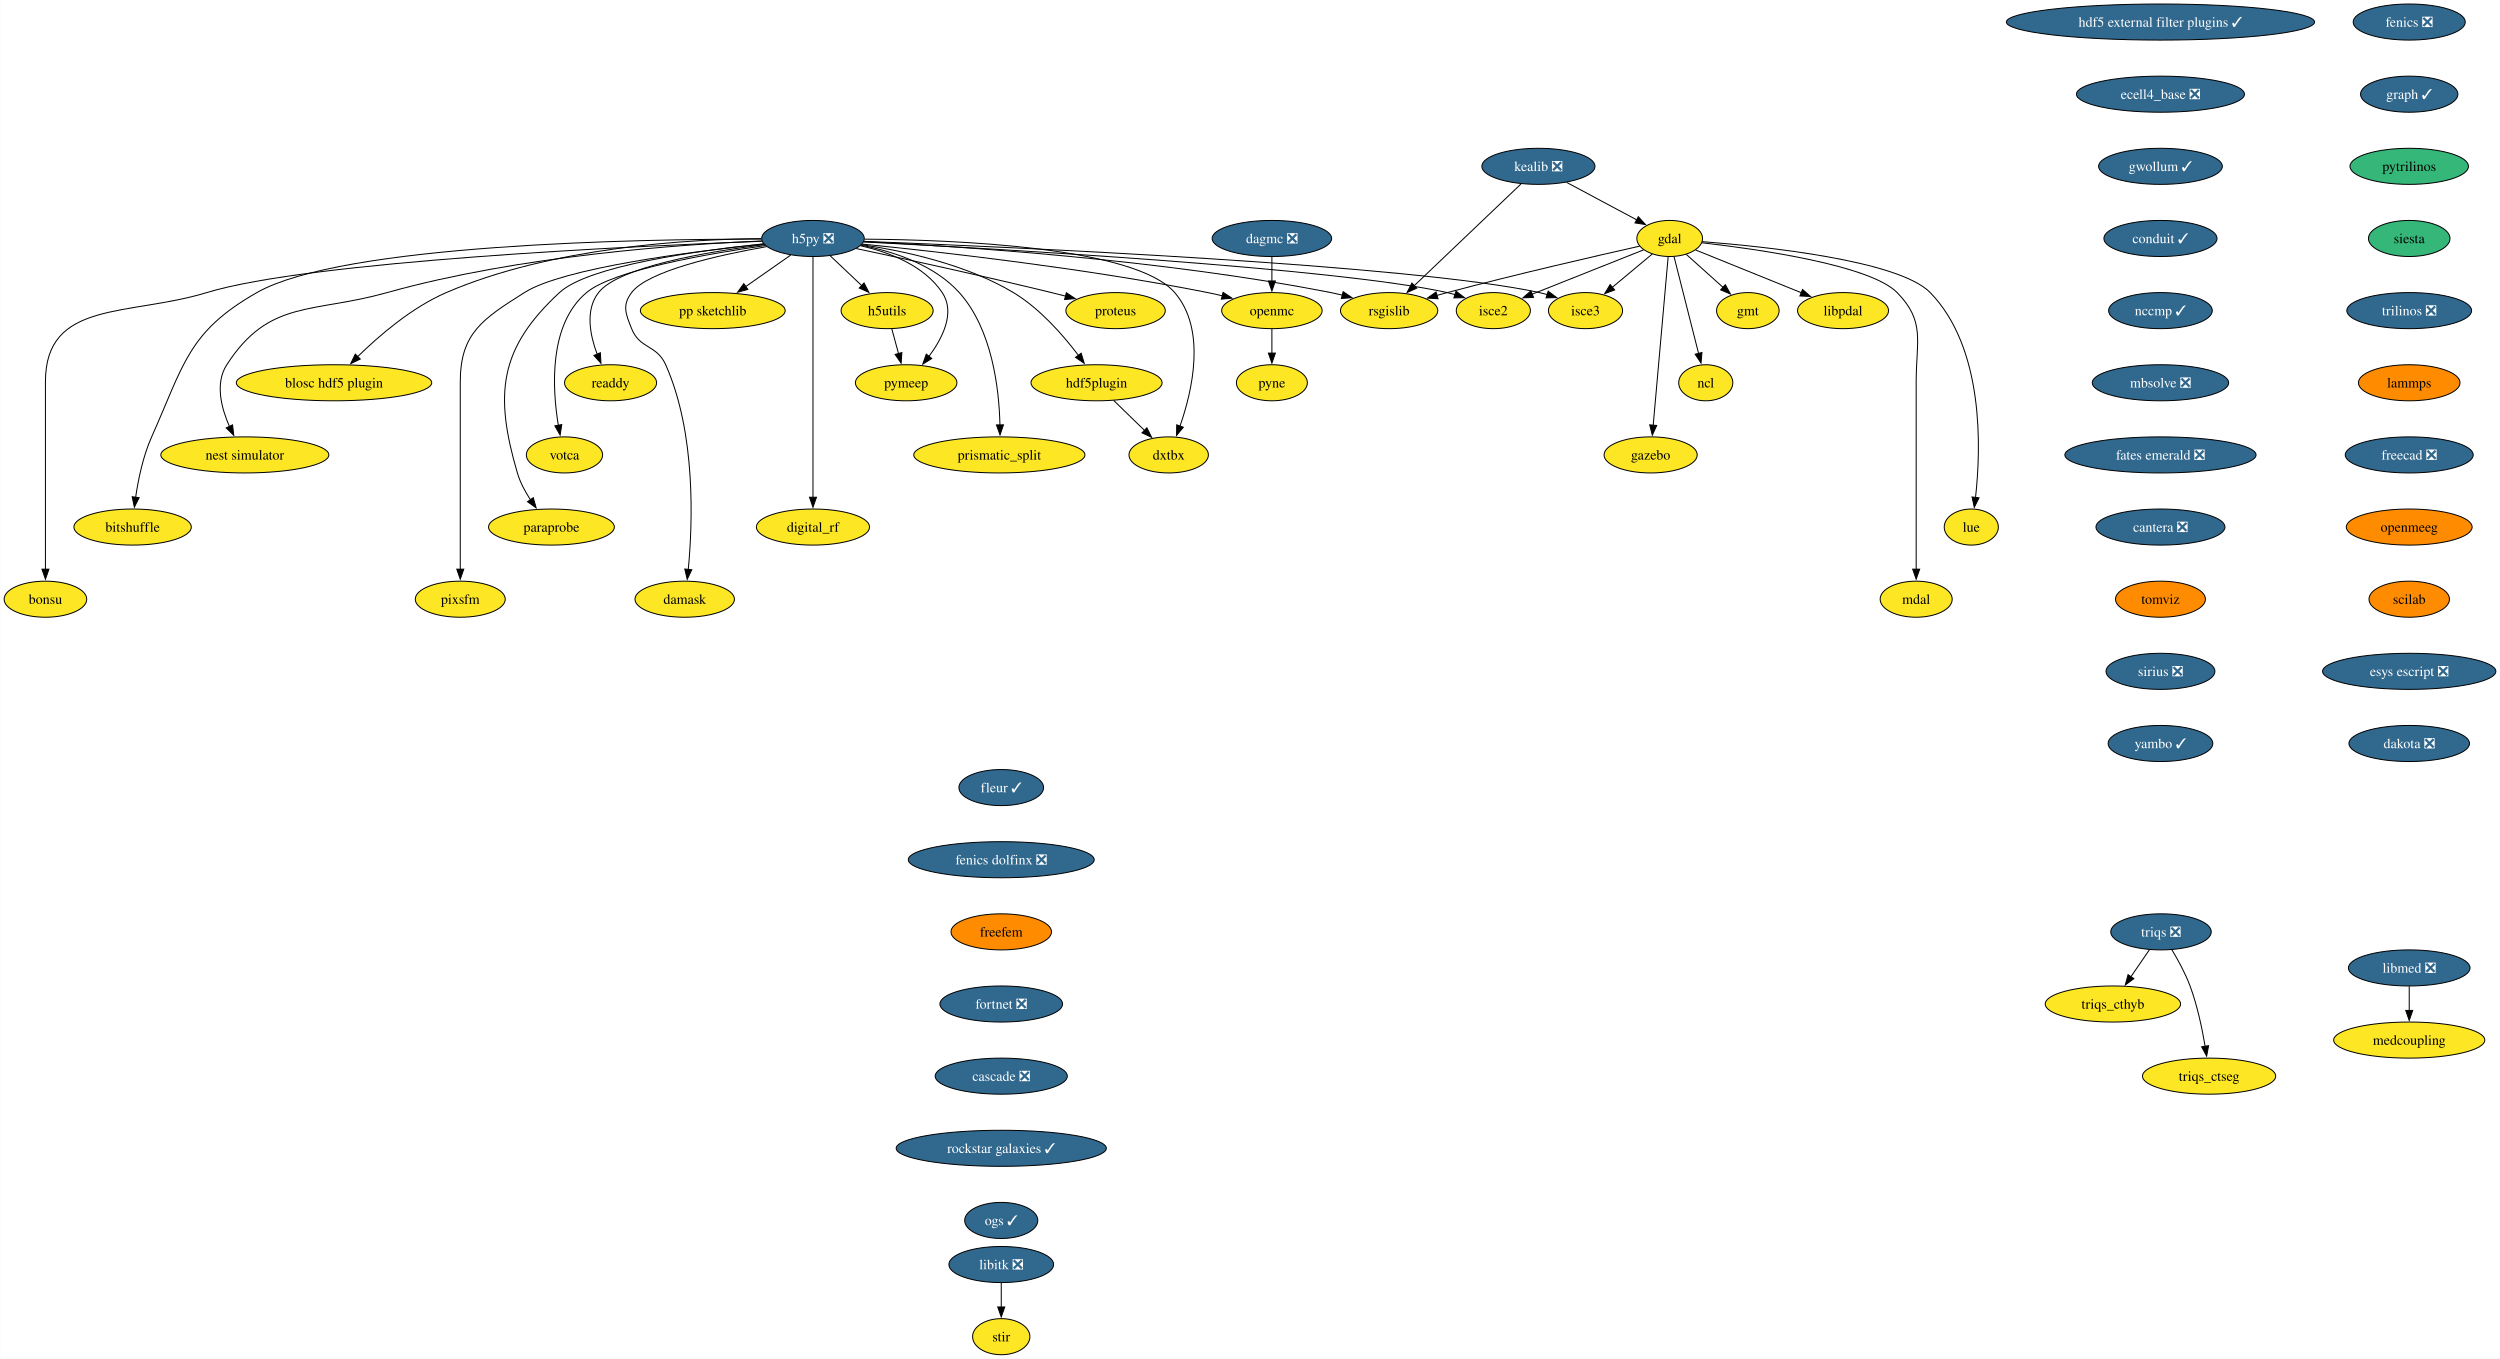
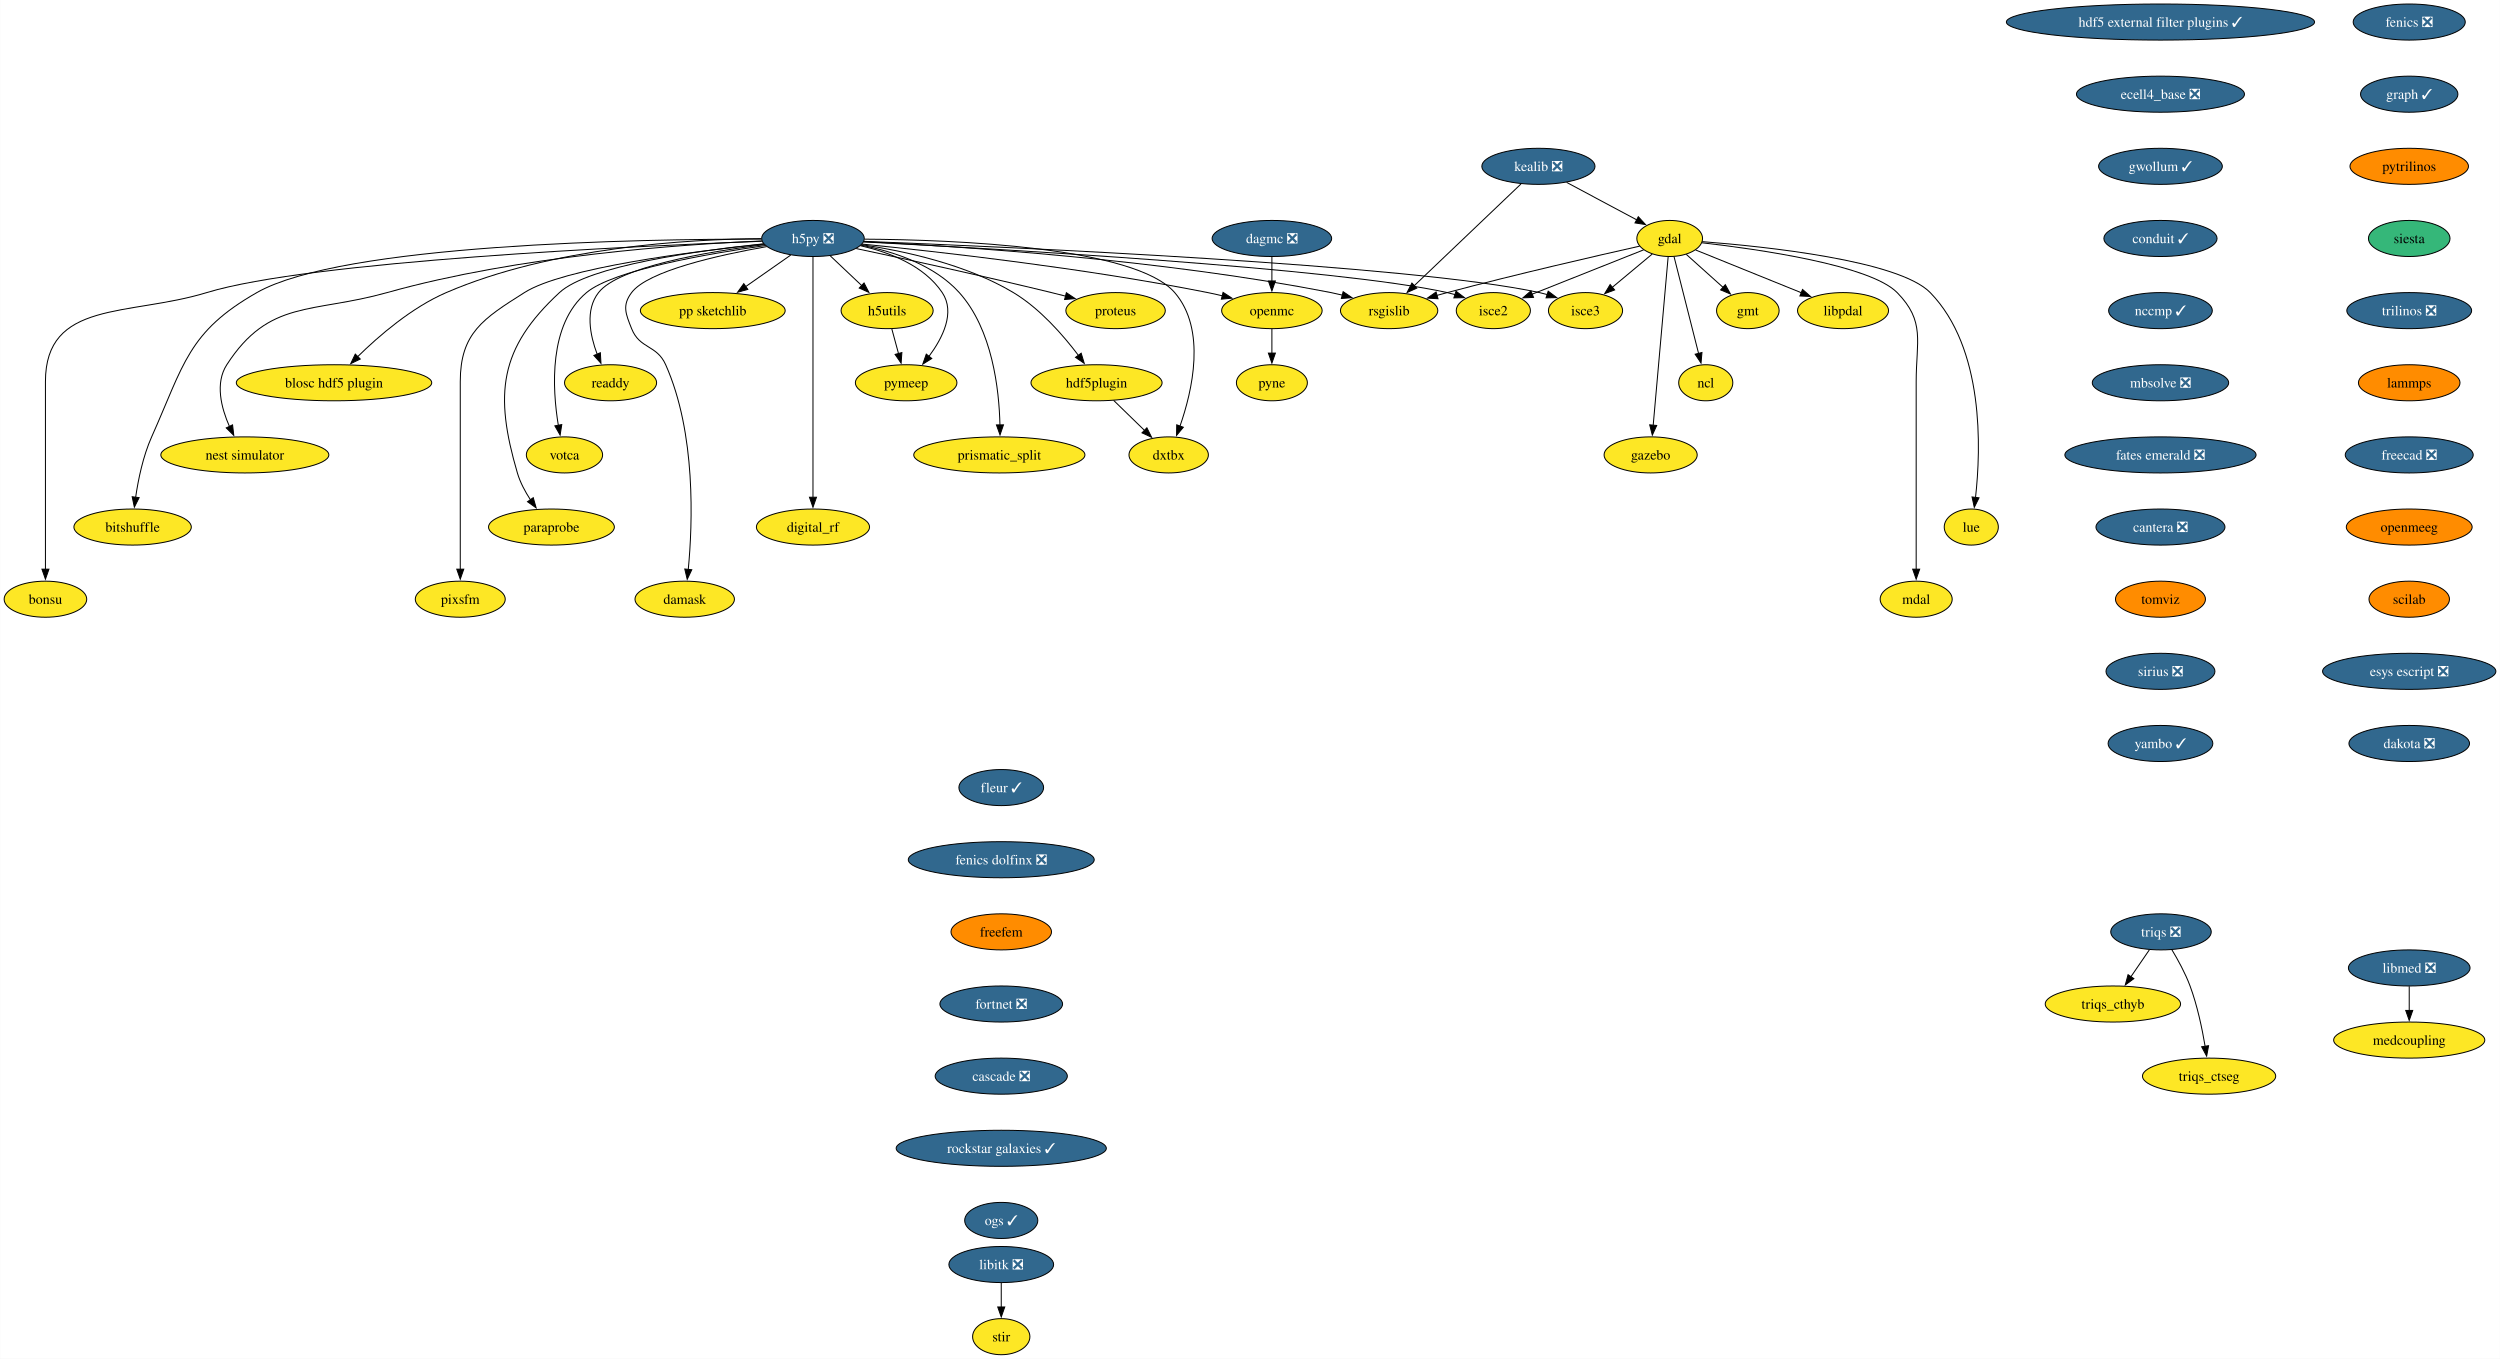
<svg xmlns="http://www.w3.org/2000/svg" xmlns:xlink="http://www.w3.org/1999/xlink" width="2495pt" height="1356pt" viewBox="0.00 0.00 2494.73 1356.00">
  <g id="graph0" class="graph" transform="scale(1 1) rotate(0) translate(4 1352)">
    <polygon fill="white" stroke="none" points="-4,4 -4,-1352 2490.73,-1352 2490.73,4 -4,4" />
    <g id="node1" class="node">
      <g id="a_node1">
        <a xlink:href="https://github.com/conda-forge/fenics-feedstock/pull/233" xlink:title="fenics ❎">
          <ellipse fill="#31688e" stroke="black" cx="2400.27" cy="-1330" rx="55.94" ry="18" />
          <text text-anchor="middle" x="2400.27" y="-1325.33" font-family="Times,serif" font-size="14.00" fill="white">fenics ❎</text>
        </a>
      </g>
    </g>
    <g id="node2" class="node">
      <g id="a_node2">
        <a xlink:href="https://github.com/conda-forge/graph-feedstock/pull/11" xlink:title="graph ✓">
          <ellipse fill="#31688e" stroke="black" cx="2400.27" cy="-1258" rx="48.58" ry="18" />
          <text text-anchor="middle" x="2400.27" y="-1253.33" font-family="Times,serif" font-size="14.00" fill="white">graph ✓</text>
        </a>
      </g>
    </g>
    <g id="node13" class="node">
      <g id="a_node13">
        <a xlink:href="https://github.com/conda-forge/pytrilinos-feedstock" xlink:title="pytrilinos">
-           <ellipse fill="#35b779" stroke="black" cx="2400.27" cy="-1186" rx="59.1" ry="18" />
+           <ellipse fill="#ff8c00" stroke="black" cx="2400.27" cy="-1186" rx="59.1" ry="18" />
          <text text-anchor="middle" x="2400.27" y="-1181.33" font-family="Times,serif" font-size="14.00">pytrilinos</text>
        </a>
      </g>
    </g>
    <g id="node3" class="node">
      <g id="a_node3">
        <a xlink:href="https://github.com/conda-forge/gdal-feedstock" xlink:title="gdal">
          <ellipse fill="#fde725" stroke="black" cx="1662.21" cy="-1114" rx="32.79" ry="18" />
          <text text-anchor="middle" x="1662.21" y="-1109.33" font-family="Times,serif" font-size="14.00">gdal</text>
        </a>
      </g>
    </g>
    <g id="node4" class="node">
      <g id="a_node4">
        <a xlink:href="https://github.com/conda-forge/gmt-feedstock" xlink:title="gmt">
          <ellipse fill="#fde725" stroke="black" cx="1740.21" cy="-1042" rx="31.22" ry="18" />
          <text text-anchor="middle" x="1740.21" y="-1037.33" font-family="Times,serif" font-size="14.00">gmt</text>
        </a>
      </g>
    </g>
    <g id="edge2" class="edge">
      <path fill="none" stroke="black" d="M1678.75,-1098.15C1689.48,-1088.53 1703.64,-1075.82 1715.66,-1065.03" />
      <polygon fill="black" stroke="black" points="1717.73,-1067.88 1722.84,-1058.59 1713.06,-1062.67 1717.73,-1067.88" />
    </g>
    <g id="node5" class="node">
      <g id="a_node5">
        <a xlink:href="https://github.com/conda-forge/ncl-feedstock" xlink:title="ncl">
          <ellipse fill="#fde725" stroke="black" cx="1698.21" cy="-970" rx="27" ry="18" />
          <text text-anchor="middle" x="1698.21" y="-965.33" font-family="Times,serif" font-size="14.00">ncl</text>
        </a>
      </g>
    </g>
    <g id="edge3" class="edge">
      <path fill="none" stroke="black" d="M1666.56,-1095.87C1672.64,-1071.88 1683.76,-1027.99 1691.07,-999.16" />
      <polygon fill="black" stroke="black" points="1694.42,-1000.21 1693.48,-989.66 1687.63,-998.49 1694.42,-1000.21" />
    </g>
    <g id="node6" class="node">
      <g id="a_node6">
        <a xlink:href="https://github.com/conda-forge/rsgislib-feedstock" xlink:title="rsgislib">
          <ellipse fill="#fde725" stroke="black" cx="1382.21" cy="-1042" rx="48.58" ry="18" />
          <text text-anchor="middle" x="1382.21" y="-1037.33" font-family="Times,serif" font-size="14.00">rsgislib</text>
        </a>
      </g>
    </g>
    <g id="edge4" class="edge">
      <path fill="none" stroke="black" d="M1632.29,-1106.36C1589.53,-1096.77 1508.57,-1078.17 1440.21,-1060 1436.87,-1059.11 1433.43,-1058.17 1429.97,-1057.21" />
      <polygon fill="black" stroke="black" points="1430.98,-1053.86 1420.41,-1054.49 1429.07,-1060.59 1430.98,-1053.86" />
    </g>
    <g id="node7" class="node">
      <g id="a_node7">
        <a xlink:href="https://github.com/conda-forge/isce2-feedstock" xlink:title="isce2">
          <ellipse fill="#fde725" stroke="black" cx="1486.21" cy="-1042" rx="37" ry="18" />
          <text text-anchor="middle" x="1486.21" y="-1037.33" font-family="Times,serif" font-size="14.00">isce2</text>
        </a>
      </g>
    </g>
    <g id="edge5" class="edge">
      <path fill="none" stroke="black" d="M1636.24,-1102.67C1606.82,-1090.97 1558.58,-1071.78 1524.76,-1058.33" />
      <polygon fill="black" stroke="black" points="1526.32,-1055.19 1515.74,-1054.74 1523.73,-1061.69 1526.32,-1055.19" />
    </g>
    <g id="node8" class="node">
      <g id="a_node8">
        <a xlink:href="https://github.com/conda-forge/gazebo-feedstock" xlink:title="gazebo">
          <ellipse fill="#fde725" stroke="black" cx="1643.21" cy="-898" rx="46.47" ry="18" />
          <text text-anchor="middle" x="1643.21" y="-893.33" font-family="Times,serif" font-size="14.00">gazebo</text>
        </a>
      </g>
    </g>
    <g id="edge6" class="edge">
      <path fill="none" stroke="black" d="M1660.69,-1095.85C1657.43,-1059.14 1649.75,-972.66 1645.75,-927.53" />
      <polygon fill="black" stroke="black" points="1649.25,-927.39 1644.88,-917.74 1642.27,-928.01 1649.25,-927.39" />
    </g>
    <g id="node9" class="node">
      <g id="a_node9">
        <a xlink:href="https://github.com/conda-forge/lue-feedstock" xlink:title="lue">
          <ellipse fill="#fde725" stroke="black" cx="1963.21" cy="-826" rx="27" ry="18" />
          <text text-anchor="middle" x="1963.21" y="-821.33" font-family="Times,serif" font-size="14.00">lue</text>
        </a>
      </g>
    </g>
    <g id="edge7" class="edge">
      <path fill="none" stroke="black" d="M1694.61,-1110.85C1757.11,-1106.02 1890.96,-1092.1 1922.21,-1060 1976.22,-1004.52 1972.92,-904.39 1967.43,-855.47" />
      <polygon fill="black" stroke="black" points="1970.92,-855.18 1966.2,-845.69 1963.97,-856.05 1970.92,-855.18" />
    </g>
    <g id="node10" class="node">
      <g id="a_node10">
        <a xlink:href="https://github.com/conda-forge/mdal-feedstock" xlink:title="mdal">
          <ellipse fill="#fde725" stroke="black" cx="1908.21" cy="-754" rx="35.95" ry="18" />
          <text text-anchor="middle" x="1908.21" y="-749.33" font-family="Times,serif" font-size="14.00">mdal</text>
        </a>
      </g>
    </g>
    <g id="edge8" class="edge">
      <path fill="none" stroke="black" d="M1694.33,-1109.72C1750.29,-1103.35 1862.29,-1087.44 1889.21,-1060 1917.54,-1031.13 1908.21,-1011.45 1908.21,-971 1908.21,-971 1908.21,-971 1908.21,-897 1908.21,-857.74 1908.21,-812.38 1908.21,-783.69" />
      <polygon fill="black" stroke="black" points="1911.71,-784 1908.21,-774 1904.71,-784 1911.71,-784" />
    </g>
    <g id="node11" class="node">
      <g id="a_node11">
        <a xlink:href="https://github.com/conda-forge/isce3-feedstock" xlink:title="isce3">
          <ellipse fill="#fde725" stroke="black" cx="1578.21" cy="-1042" rx="37" ry="18" />
          <text text-anchor="middle" x="1578.21" y="-1037.33" font-family="Times,serif" font-size="14.00">isce3</text>
        </a>
      </g>
    </g>
    <g id="edge9" class="edge">
      <path fill="none" stroke="black" d="M1644.81,-1098.5C1633.25,-1088.86 1617.86,-1076.04 1604.78,-1065.14" />
      <polygon fill="black" stroke="black" points="1607.26,-1062.65 1597.34,-1058.94 1602.78,-1068.03 1607.26,-1062.65" />
    </g>
    <g id="node12" class="node">
      <g id="a_node12">
        <a xlink:href="https://github.com/conda-forge/libpdal-feedstock" xlink:title="libpdal">
          <ellipse fill="#fde725" stroke="black" cx="1835.21" cy="-1042" rx="45.42" ry="18" />
          <text text-anchor="middle" x="1835.21" y="-1037.33" font-family="Times,serif" font-size="14.00">libpdal</text>
        </a>
      </g>
    </g>
    <g id="edge10" class="edge">
      <path fill="none" stroke="black" d="M1688.11,-1102.52C1715.97,-1091.25 1760.69,-1073.15 1793.52,-1059.87" />
      <polygon fill="black" stroke="black" points="1794.79,-1063.13 1802.75,-1056.13 1792.17,-1056.64 1794.79,-1063.13" />
    </g>
    <g id="node37" class="node">
      <g id="a_node37">
        <a xlink:href="https://github.com/conda-forge/siesta-feedstock" xlink:title="siesta">
          <ellipse fill="#35b779" stroke="black" cx="2400.27" cy="-1114" rx="40.69" ry="18" />
          <text text-anchor="middle" x="2400.27" y="-1109.33" font-family="Times,serif" font-size="14.00">siesta</text>
        </a>
      </g>
    </g>
    <g id="node14" class="node">
      <g id="a_node14">
        <a xlink:href="https://github.com/conda-forge/h5py-feedstock/pull/151" xlink:title="h5py ❎">
          <ellipse fill="#31688e" stroke="black" cx="807.21" cy="-1114" rx="51.21" ry="18" />
          <text text-anchor="middle" x="807.21" y="-1109.33" font-family="Times,serif" font-size="14.00" fill="white">h5py ❎</text>
        </a>
      </g>
    </g>
    <g id="edge12" class="edge">
      <path fill="none" stroke="black" d="M857.94,-1110.88C951.08,-1106.31 1155.32,-1093.12 1324.21,-1060 1327.98,-1059.26 1331.86,-1058.39 1335.74,-1057.43" />
      <polygon fill="black" stroke="black" points="1336.34,-1060.89 1345.11,-1054.94 1334.55,-1054.12 1336.34,-1060.89" />
    </g>
    <g id="edge13" class="edge">
      <path fill="none" stroke="black" d="M857.53,-1110.55C987.02,-1103.95 1329.33,-1084.65 1440.21,-1060 1442.81,-1059.42 1445.45,-1058.73 1448.1,-1057.97" />
      <polygon fill="black" stroke="black" points="1448.97,-1061.37 1457.41,-1054.95 1446.82,-1054.71 1448.97,-1061.37" />
    </g>
    <g id="edge14" class="edge">
      <path fill="none" stroke="black" d="M858.26,-1111.13C1001.18,-1105.61 1403.25,-1087.96 1532.21,-1060 1534.81,-1059.44 1537.46,-1058.76 1540.11,-1058" />
      <polygon fill="black" stroke="black" points="1540.97,-1061.4 1549.42,-1055 1538.83,-1054.74 1540.97,-1061.4" />
    </g>
    <g id="node15" class="node">
      <g id="a_node15">
        <a xlink:href="https://github.com/conda-forge/openmc-feedstock" xlink:title="openmc">
          <ellipse fill="#fde725" stroke="black" cx="1265.21" cy="-1042" rx="50.16" ry="18" />
          <text text-anchor="middle" x="1265.21" y="-1037.33" font-family="Times,serif" font-size="14.00">openmc</text>
        </a>
      </g>
    </g>
    <g id="edge15" class="edge">
      <path fill="none" stroke="black" d="M856.37,-1108.4C931.26,-1100.93 1078.19,-1084.51 1201.21,-1060 1206.04,-1059.04 1211.03,-1057.92 1216.02,-1056.73" />
      <polygon fill="black" stroke="black" points="1216.49,-1060.22 1225.35,-1054.41 1214.8,-1053.43 1216.49,-1060.22" />
    </g>
    <g id="node16" class="node">
      <g id="a_node16">
        <a xlink:href="https://github.com/conda-forge/h5utils-feedstock" xlink:title="h5utils">
          <ellipse fill="#fde725" stroke="black" cx="881.21" cy="-1042" rx="45.95" ry="18" />
          <text text-anchor="middle" x="881.21" y="-1037.33" font-family="Times,serif" font-size="14.00">h5utils</text>
        </a>
      </g>
    </g>
    <g id="edge16" class="edge">
      <path fill="none" stroke="black" d="M824.38,-1096.76C833.72,-1087.93 845.45,-1076.83 855.83,-1067.01" />
      <polygon fill="black" stroke="black" points="858.18,-1069.6 863.04,-1060.19 853.37,-1064.52 858.18,-1069.6" />
    </g>
    <g id="node17" class="node">
      <g id="a_node17">
        <a xlink:href="https://github.com/conda-forge/pymeep-feedstock" xlink:title="pymeep">
          <ellipse fill="#fde725" stroke="black" cx="900.21" cy="-970" rx="50.68" ry="18" />
          <text text-anchor="middle" x="900.21" y="-965.33" font-family="Times,serif" font-size="14.00">pymeep</text>
        </a>
      </g>
    </g>
    <g id="edge17" class="edge">
      <path fill="none" stroke="black" d="M854.55,-1106.8C883.39,-1100.31 918.08,-1087.05 936.21,-1060 949.47,-1040.22 936.72,-1014.8 922.86,-996.19" />
      <polygon fill="black" stroke="black" points="925.77,-994.23 916.8,-988.59 920.3,-998.59 925.77,-994.23" />
    </g>
    <g id="node18" class="node">
      <g id="a_node18">
        <a xlink:href="https://github.com/conda-forge/blosc-hdf5-plugin-feedstock" xlink:title="blosc hdf5 plugin">
          <ellipse fill="#fde725" stroke="black" cx="329.21" cy="-970" rx="97.51" ry="18" />
          <text text-anchor="middle" x="329.21" y="-965.33" font-family="Times,serif" font-size="14.00">blosc hdf5 plugin</text>
        </a>
      </g>
    </g>
    <g id="edge18" class="edge">
      <path fill="none" stroke="black" d="M755.51,-1113.86C682.48,-1113.25 546.28,-1105.37 441.21,-1060 406.74,-1045.12 373.93,-1016.78 352.83,-996.06" />
      <polygon fill="black" stroke="black" points="355.41,-993.69 345.87,-989.06 350.44,-998.62 355.41,-993.69" />
    </g>
    <g id="node19" class="node">
      <g id="a_node19">
        <a xlink:href="https://github.com/conda-forge/nest-simulator-feedstock" xlink:title="nest simulator">
          <ellipse fill="#fde725" stroke="black" cx="240.21" cy="-898" rx="83.83" ry="18" />
          <text text-anchor="middle" x="240.21" y="-893.33" font-family="Times,serif" font-size="14.00">nest simulator</text>
        </a>
      </g>
    </g>
    <g id="edge19" class="edge">
      <path fill="none" stroke="black" d="M756.2,-1111.54C675.43,-1108.13 513.77,-1096.9 382.21,-1060 307.13,-1038.94 264.55,-1053.48 222.21,-988 210.34,-969.63 216.62,-945.03 224.87,-926.34" />
      <polygon fill="black" stroke="black" points="227.96,-928 229.17,-917.48 221.66,-924.95 227.96,-928" />
    </g>
    <g id="node20" class="node">
      <g id="a_node20">
        <a xlink:href="https://github.com/conda-forge/bitshuffle-feedstock" xlink:title="bitshuffle">
          <ellipse fill="#fde725" stroke="black" cx="128.21" cy="-826" rx="58.57" ry="18" />
          <text text-anchor="middle" x="128.21" y="-821.33" font-family="Times,serif" font-size="14.00">bitshuffle</text>
        </a>
      </g>
    </g>
    <g id="edge20" class="edge">
      <path fill="none" stroke="black" d="M755.78,-1113.38C635.07,-1113.44 337.36,-1108.52 252.21,-1060 183.4,-1020.78 179.52,-988.32 147.21,-916 138.64,-896.8 133.84,-873.52 131.22,-855.58" />
      <polygon fill="black" stroke="black" points="134.72,-855.36 129.95,-845.89 127.78,-856.26 134.72,-855.36" />
    </g>
    <g id="node21" class="node">
      <g id="a_node21">
        <a xlink:href="https://github.com/conda-forge/bonsu-feedstock" xlink:title="bonsu">
          <ellipse fill="#fde725" stroke="black" cx="41.21" cy="-754" rx="41.21" ry="18" />
          <text text-anchor="middle" x="41.21" y="-749.33" font-family="Times,serif" font-size="14.00">bonsu</text>
        </a>
      </g>
    </g>
    <g id="edge21" class="edge">
      <path fill="none" stroke="black" d="M756.13,-1111.25C629.77,-1106.48 305.33,-1091.47 202.21,-1060 124.01,-1036.14 41.21,-1052.76 41.21,-971 41.21,-971 41.21,-971 41.21,-897 41.21,-857.74 41.21,-812.38 41.21,-783.69" />
      <polygon fill="black" stroke="black" points="44.71,-784 41.21,-774 37.71,-784 44.71,-784" />
    </g>
    <g id="node22" class="node">
      <g id="a_node22">
        <a xlink:href="https://github.com/conda-forge/proteus-feedstock" xlink:title="proteus">
          <ellipse fill="#fde725" stroke="black" cx="1109.21" cy="-1042" rx="49.63" ry="18" />
          <text text-anchor="middle" x="1109.21" y="-1037.33" font-family="Times,serif" font-size="14.00">proteus</text>
        </a>
      </g>
    </g>
    <g id="edge22" class="edge">
      <path fill="none" stroke="black" d="M850.33,-1103.95C898.1,-1093.79 977.36,-1076.56 1045.21,-1060 1049.8,-1058.88 1054.56,-1057.68 1059.32,-1056.46" />
      <polygon fill="black" stroke="black" points="1060.09,-1059.88 1068.89,-1053.97 1058.33,-1053.1 1060.09,-1059.88" />
    </g>
    <g id="node23" class="node">
      <g id="a_node23">
        <a xlink:href="https://github.com/conda-forge/hdf5plugin-feedstock" xlink:title="hdf5plugin">
          <ellipse fill="#fde725" stroke="black" cx="1090.21" cy="-970" rx="65.41" ry="18" />
          <text text-anchor="middle" x="1090.21" y="-965.33" font-family="Times,serif" font-size="14.00">hdf5plugin</text>
        </a>
      </g>
    </g>
    <g id="edge23" class="edge">
      <path fill="none" stroke="black" d="M855.81,-1107.82C898.24,-1101.57 960.22,-1088.15 1007.21,-1060 1033.69,-1044.14 1056.98,-1017.4 1072.1,-997.36" />
      <polygon fill="black" stroke="black" points="1074.87,-999.5 1077.94,-989.36 1069.22,-995.36 1074.87,-999.5" />
    </g>
    <g id="node24" class="node">
      <g id="a_node24">
        <a xlink:href="https://github.com/conda-forge/prismatic_split-feedstock" xlink:title="prismatic_split">
          <ellipse fill="#fde725" stroke="black" cx="993.21" cy="-898" rx="85.41" ry="18" />
          <text text-anchor="middle" x="993.21" y="-893.33" font-family="Times,serif" font-size="14.00">prismatic_split</text>
        </a>
      </g>
    </g>
    <g id="edge24" class="edge">
      <path fill="none" stroke="black" d="M855.11,-1107.36C887.24,-1101.09 928.13,-1087.85 953.21,-1060 986.31,-1023.24 993,-963.34 993.82,-927.89" />
      <polygon fill="black" stroke="black" points="997.32,-927.99 993.89,-917.96 990.32,-927.94 997.32,-927.99" />
    </g>
    <g id="node25" class="node">
      <g id="a_node25">
        <a xlink:href="https://github.com/conda-forge/digital_rf-feedstock" xlink:title="digital_rf">
          <ellipse fill="#fde725" stroke="black" cx="807.21" cy="-826" rx="56.47" ry="18" />
          <text text-anchor="middle" x="807.21" y="-821.33" font-family="Times,serif" font-size="14.00">digital_rf</text>
        </a>
      </g>
    </g>
    <g id="edge25" class="edge">
      <path fill="none" stroke="black" d="M807.21,-1095.54C807.21,-1047.76 807.21,-914.51 807.21,-855.61" />
      <polygon fill="black" stroke="black" points="810.71,-855.75 807.21,-845.75 803.71,-855.75 810.71,-855.75" />
    </g>
    <g id="node26" class="node">
      <g id="a_node26">
        <a xlink:href="https://github.com/conda-forge/damask-feedstock" xlink:title="damask">
          <ellipse fill="#fde725" stroke="black" cx="679.21" cy="-754" rx="49.63" ry="18" />
          <text text-anchor="middle" x="679.21" y="-749.33" font-family="Times,serif" font-size="14.00">damask</text>
        </a>
      </g>
    </g>
    <g id="edge26" class="edge">
      <path fill="none" stroke="black" d="M761,-1105.87C712.92,-1097.39 642.41,-1081.62 626.21,-1060 616.62,-1047.19 620.3,-1038.87 626.21,-1024 634.34,-1003.55 651.26,-1008.1 660.21,-988 690.62,-919.74 687.12,-829.14 682.75,-783.65" />
      <polygon fill="black" stroke="black" points="686.25,-783.41 681.71,-773.83 679.29,-784.14 686.25,-783.41" />
    </g>
    <g id="node27" class="node">
      <g id="a_node27">
        <a xlink:href="https://github.com/conda-forge/pp-sketchlib-feedstock" xlink:title="pp sketchlib">
          <ellipse fill="#fde725" stroke="black" cx="707.21" cy="-1042" rx="72.25" ry="18" />
          <text text-anchor="middle" x="707.21" y="-1037.33" font-family="Times,serif" font-size="14.00">pp sketchlib</text>
        </a>
      </g>
    </g>
    <g id="edge27" class="edge">
      <path fill="none" stroke="black" d="M785.02,-1097.46C771.8,-1088.21 754.79,-1076.3 740.04,-1065.98" />
      <polygon fill="black" stroke="black" points="742.18,-1063.2 731.98,-1060.34 738.16,-1068.94 742.18,-1063.2" />
    </g>
    <g id="node28" class="node">
      <g id="a_node28">
        <a xlink:href="https://github.com/conda-forge/readdy-feedstock" xlink:title="readdy">
          <ellipse fill="#fde725" stroke="black" cx="605.21" cy="-970" rx="45.95" ry="18" />
          <text text-anchor="middle" x="605.21" y="-965.33" font-family="Times,serif" font-size="14.00">readdy</text>
        </a>
      </g>
    </g>
    <g id="edge28" class="edge">
      <path fill="none" stroke="black" d="M758.77,-1107.87C702.09,-1100.76 613.38,-1085.77 593.21,-1060 579.72,-1042.76 584.64,-1017.65 591.84,-998.49" />
      <polygon fill="black" stroke="black" points="595.01,-999.98 595.63,-989.4 588.55,-997.28 595.01,-999.98" />
    </g>
    <g id="node29" class="node">
      <g id="a_node29">
        <a xlink:href="https://github.com/conda-forge/votca-feedstock" xlink:title="votca">
          <ellipse fill="#fde725" stroke="black" cx="559.21" cy="-898" rx="38.06" ry="18" />
          <text text-anchor="middle" x="559.21" y="-893.33" font-family="Times,serif" font-size="14.00">votca</text>
        </a>
      </g>
    </g>
    <g id="edge29" class="edge">
      <path fill="none" stroke="black" d="M759.52,-1106.92C701.48,-1098.67 607.9,-1082.35 581.21,-1060 543.26,-1028.21 547,-964.34 553.11,-927.31" />
      <polygon fill="black" stroke="black" points="556.5,-928.27 554.86,-917.8 549.61,-927 556.5,-928.27" />
    </g>
    <g id="node30" class="node">
      <g id="a_node30">
        <a xlink:href="https://github.com/conda-forge/dxtbx-feedstock" xlink:title="dxtbx">
          <ellipse fill="#fde725" stroke="black" cx="1162.21" cy="-898" rx="39.63" ry="18" />
          <text text-anchor="middle" x="1162.21" y="-893.33" font-family="Times,serif" font-size="14.00">dxtbx</text>
        </a>
      </g>
    </g>
    <g id="edge30" class="edge">
      <path fill="none" stroke="black" d="M858.62,-1113.33C948.6,-1112.69 1128.82,-1105.6 1168.21,-1060 1200.06,-1023.14 1185.8,-961.92 1173.43,-926.54" />
      <polygon fill="black" stroke="black" points="1176.81,-925.61 1170.06,-917.45 1170.25,-928.04 1176.81,-925.61" />
    </g>
    <g id="node31" class="node">
      <g id="a_node31">
        <a xlink:href="https://github.com/conda-forge/paraprobe-feedstock" xlink:title="paraprobe">
          <ellipse fill="#fde725" stroke="black" cx="546.21" cy="-826" rx="62.78" ry="18" />
          <text text-anchor="middle" x="546.21" y="-821.33" font-family="Times,serif" font-size="14.00">paraprobe</text>
        </a>
      </g>
    </g>
    <g id="edge31" class="edge">
      <path fill="none" stroke="black" d="M757.85,-1108.65C692.84,-1101.94 583.32,-1086.94 554.21,-1060 493.92,-1004.2 489.1,-958.83 512.21,-880 514.97,-870.6 519.96,-861.29 525.28,-853.16" />
      <polygon fill="black" stroke="black" points="528.04,-855.32 530.94,-845.13 522.32,-851.29 528.04,-855.32" />
    </g>
    <g id="node32" class="node">
      <g id="a_node32">
        <a xlink:href="https://github.com/conda-forge/pixsfm-feedstock" xlink:title="pixsfm">
          <ellipse fill="#fde725" stroke="black" cx="455.21" cy="-754" rx="44.9" ry="18" />
          <text text-anchor="middle" x="455.21" y="-749.33" font-family="Times,serif" font-size="14.00">pixsfm</text>
        </a>
      </g>
    </g>
    <g id="edge32" class="edge">
      <path fill="none" stroke="black" d="M758.14,-1108.42C686.66,-1101.01 558.19,-1084.69 519.21,-1060 478.06,-1033.93 455.21,-1019.72 455.21,-971 455.21,-971 455.21,-971 455.21,-897 455.21,-857.74 455.21,-812.38 455.21,-783.69" />
      <polygon fill="black" stroke="black" points="458.71,-784 455.21,-774 451.71,-784 458.71,-784" />
    </g>
    <g id="node33" class="node">
      <g id="a_node33">
        <a xlink:href="https://github.com/conda-forge/pyne-feedstock" xlink:title="pyne">
          <ellipse fill="#fde725" stroke="black" cx="1265.21" cy="-970" rx="35.42" ry="18" />
          <text text-anchor="middle" x="1265.21" y="-965.33" font-family="Times,serif" font-size="14.00">pyne</text>
        </a>
      </g>
    </g>
    <g id="edge33" class="edge">
      <path fill="none" stroke="black" d="M1265.21,-1023.7C1265.21,-1016.41 1265.21,-1007.73 1265.21,-999.54" />
      <polygon fill="black" stroke="black" points="1268.71,-999.62 1265.21,-989.62 1261.71,-999.62 1268.71,-999.62" />
    </g>
    <g id="edge34" class="edge">
      <path fill="none" stroke="black" d="M885.91,-1023.7C887.93,-1016.24 890.35,-1007.32 892.62,-998.97" />
      <polygon fill="black" stroke="black" points="895.93,-1000.13 895.17,-989.57 889.18,-998.3 895.93,-1000.13" />
    </g>
    <g id="edge35" class="edge">
      <path fill="none" stroke="black" d="M1107.28,-952.41C1116.5,-943.44 1128.05,-932.21 1138.17,-922.37" />
      <polygon fill="black" stroke="black" points="1140.44,-925.05 1145.17,-915.57 1135.56,-920.03 1140.44,-925.05" />
    </g>
    <g id="node34" class="node">
      <g id="a_node34">
        <a xlink:href="https://github.com/conda-forge/kealib-feedstock/pull/65" xlink:title="kealib ❎">
          <ellipse fill="#31688e" stroke="black" cx="1531.21" cy="-1186" rx="56.47" ry="18" />
          <text text-anchor="middle" x="1531.21" y="-1181.33" font-family="Times,serif" font-size="14.00" fill="white">kealib ❎</text>
        </a>
      </g>
    </g>
    <g id="edge36" class="edge">
      <path fill="none" stroke="black" d="M1559.32,-1169.98C1579.86,-1159 1607.79,-1144.08 1629.36,-1132.55" />
      <polygon fill="black" stroke="black" points="1630.88,-1135.71 1638.05,-1127.91 1627.58,-1129.54 1630.88,-1135.71" />
    </g>
    <g id="edge37" class="edge">
      <path fill="none" stroke="black" d="M1513.83,-1168.43C1487.45,-1143.29 1437.18,-1095.38 1406.98,-1066.6" />
      <polygon fill="black" stroke="black" points="1409.78,-1064.44 1400.12,-1060.07 1404.95,-1069.5 1409.78,-1064.44" />
    </g>
    <g id="node35" class="node">
      <g id="a_node35">
        <a xlink:href="https://github.com/conda-forge/libitk-feedstock/pull/99" xlink:title="libitk ❎">
          <ellipse fill="#31688e" stroke="black" cx="995.11" cy="-90" rx="52.26" ry="18" />
          <text text-anchor="middle" x="995.11" y="-85.33" font-family="Times,serif" font-size="14.00" fill="white">libitk ❎</text>
        </a>
      </g>
    </g>
    <g id="node36" class="node">
      <g id="a_node36">
        <a xlink:href="https://github.com/conda-forge/stir-feedstock" xlink:title="stir">
          <ellipse fill="#fde725" stroke="black" cx="995.11" cy="-18" rx="28.59" ry="18" />
          <text text-anchor="middle" x="995.11" y="-13.32" font-family="Times,serif" font-size="14.00">stir</text>
        </a>
      </g>
    </g>
    <g id="edge38" class="edge">
      <path fill="none" stroke="black" d="M995.11,-71.7C995.11,-64.41 995.11,-55.73 995.11,-47.54" />
      <polygon fill="black" stroke="black" points="998.61,-47.62 995.11,-37.62 991.61,-47.62 998.61,-47.62" />
    </g>
    <g id="node38" class="node">
      <g id="a_node38">
        <a xlink:href="https://github.com/conda-forge/trilinos-feedstock/pull/48" xlink:title="trilinos ❎">
          <ellipse fill="#31688e" stroke="black" cx="2400.27" cy="-1042" rx="62.26" ry="18" />
          <text text-anchor="middle" x="2400.27" y="-1037.33" font-family="Times,serif" font-size="14.00" fill="white">trilinos ❎</text>
        </a>
      </g>
    </g>
    <g id="node41" class="node">
      <g id="a_node41">
        <a xlink:href="https://github.com/conda-forge/lammps-feedstock" xlink:title="lammps">
          <ellipse fill="#ff8c00" stroke="black" cx="2400.27" cy="-970" rx="50.68" ry="18" />
          <text text-anchor="middle" x="2400.27" y="-965.33" font-family="Times,serif" font-size="14.00">lammps</text>
        </a>
      </g>
    </g>
    <g id="node39" class="node">
      <g id="a_node39">
        <a xlink:href="https://github.com/conda-forge/libmed-feedstock/pull/69" xlink:title="libmed ❎">
          <ellipse fill="#31688e" stroke="black" cx="2400.27" cy="-386" rx="60.68" ry="18" />
          <text text-anchor="middle" x="2400.27" y="-381.32" font-family="Times,serif" font-size="14.00" fill="white">libmed ❎</text>
        </a>
      </g>
    </g>
    <g id="node40" class="node">
      <g id="a_node40">
        <a xlink:href="https://github.com/conda-forge/medcoupling-feedstock" xlink:title="medcoupling">
          <ellipse fill="#fde725" stroke="black" cx="2400.27" cy="-314" rx="75.41" ry="18" />
          <text text-anchor="middle" x="2400.27" y="-309.32" font-family="Times,serif" font-size="14.00">medcoupling</text>
        </a>
      </g>
    </g>
    <g id="edge41" class="edge">
      <path fill="none" stroke="black" d="M2400.27,-367.7C2400.27,-360.41 2400.27,-351.73 2400.27,-343.54" />
      <polygon fill="black" stroke="black" points="2403.77,-343.62 2400.27,-333.62 2396.77,-343.62 2403.77,-343.62" />
    </g>
    <g id="node42" class="node">
      <g id="a_node42">
        <a xlink:href="https://github.com/conda-forge/freecad-feedstock/pull/128" xlink:title="freecad ❎">
          <ellipse fill="#31688e" stroke="black" cx="2400.27" cy="-898" rx="63.84" ry="18" />
          <text text-anchor="middle" x="2400.27" y="-893.33" font-family="Times,serif" font-size="14.00" fill="white">freecad ❎</text>
        </a>
      </g>
    </g>
    <g id="node43" class="node">
      <g id="a_node43">
        <a xlink:href="https://github.com/conda-forge/openmeeg-feedstock" xlink:title="openmeeg">
          <ellipse fill="#ff8c00" stroke="black" cx="2400.27" cy="-826" rx="62.78" ry="18" />
          <text text-anchor="middle" x="2400.27" y="-821.33" font-family="Times,serif" font-size="14.00">openmeeg</text>
        </a>
      </g>
    </g>
    <g id="node44" class="node">
      <g id="a_node44">
        <a xlink:href="https://github.com/conda-forge/scilab-feedstock" xlink:title="scilab">
          <ellipse fill="#ff8c00" stroke="black" cx="2400.27" cy="-754" rx="40.16" ry="18" />
          <text text-anchor="middle" x="2400.27" y="-749.33" font-family="Times,serif" font-size="14.00">scilab</text>
        </a>
      </g>
    </g>
    <g id="node45" class="node">
      <g id="a_node45">
        <a xlink:href="https://github.com/conda-forge/esys-escript-feedstock/pull/76" xlink:title="esys escript ❎">
          <ellipse fill="#31688e" stroke="black" cx="2400.27" cy="-682" rx="86.46" ry="18" />
          <text text-anchor="middle" x="2400.27" y="-677.33" font-family="Times,serif" font-size="14.00" fill="white">esys escript ❎</text>
        </a>
      </g>
    </g>
    <g id="node46" class="node">
      <g id="a_node46">
        <a xlink:href="https://github.com/conda-forge/dakota-feedstock/pull/52" xlink:title="dakota ❎">
          <ellipse fill="#31688e" stroke="black" cx="2400.27" cy="-610" rx="60.15" ry="18" />
          <text text-anchor="middle" x="2400.27" y="-605.33" font-family="Times,serif" font-size="14.00" fill="white">dakota ❎</text>
        </a>
      </g>
    </g>
    <g id="node47" class="node">
      <g id="a_node47">
        <a xlink:href="https://github.com/conda-forge/triqs-feedstock/pull/72" xlink:title="triqs ❎">
          <ellipse fill="#31688e" stroke="black" cx="2152.54" cy="-422" rx="50.16" ry="18" />
          <text text-anchor="middle" x="2152.54" y="-417.32" font-family="Times,serif" font-size="14.00" fill="white">triqs ❎</text>
        </a>
      </g>
    </g>
    <g id="node48" class="node">
      <g id="a_node48">
        <a xlink:href="https://github.com/conda-forge/triqs_cthyb-feedstock" xlink:title="triqs_cthyb">
          <ellipse fill="#fde725" stroke="black" cx="2104.54" cy="-350" rx="67.52" ry="18" />
          <text text-anchor="middle" x="2104.54" y="-345.32" font-family="Times,serif" font-size="14.00">triqs_cthyb</text>
        </a>
      </g>
    </g>
    <g id="edge48" class="edge">
      <path fill="none" stroke="black" d="M2140.92,-404.05C2135.38,-395.97 2128.62,-386.12 2122.44,-377.11" />
      <polygon fill="black" stroke="black" points="2125.45,-375.31 2116.91,-369.04 2119.68,-379.26 2125.45,-375.31" />
    </g>
    <g id="node49" class="node">
      <g id="a_node49">
        <a xlink:href="https://github.com/conda-forge/triqs_ctseg-feedstock" xlink:title="triqs_ctseg">
          <ellipse fill="#fde725" stroke="black" cx="2200.54" cy="-278" rx="66.47" ry="18" />
          <text text-anchor="middle" x="2200.54" y="-273.32" font-family="Times,serif" font-size="14.00">triqs_ctseg</text>
        </a>
      </g>
    </g>
    <g id="edge49" class="edge">
      <path fill="none" stroke="black" d="M2163.25,-404.41C2169.39,-394.25 2176.79,-380.78 2181.54,-368 2188.78,-348.5 2193.59,-325.53 2196.57,-307.8" />
      <polygon fill="black" stroke="black" points="2200.02,-308.4 2198.1,-297.98 2193.1,-307.32 2200.02,-308.4" />
    </g>
    <g id="node50" class="node">
      <g id="a_node50">
        <a xlink:href="https://github.com/conda-forge/hdf5-external-filter-plugins-feedstock/pull/23" xlink:title="hdf5 external filter plugins ✓">
          <ellipse fill="#31688e" stroke="black" cx="2152.01" cy="-1330" rx="153.8" ry="18" />
          <text text-anchor="middle" x="2152.01" y="-1325.33" font-family="Times,serif" font-size="14.00" fill="white">hdf5 external filter plugins ✓</text>
        </a>
      </g>
    </g>
    <g id="node51" class="node">
      <g id="a_node51">
        <a xlink:href="https://github.com/conda-forge/ecell4_base-feedstock/pull/32" xlink:title="ecell4_base ❎">
          <ellipse fill="#31688e" stroke="black" cx="2152.01" cy="-1258" rx="83.83" ry="18" />
          <text text-anchor="middle" x="2152.01" y="-1253.33" font-family="Times,serif" font-size="14.00" fill="white">ecell4_base ❎</text>
        </a>
      </g>
    </g>
    <g id="node52" class="node">
      <g id="a_node52">
        <a xlink:href="https://github.com/conda-forge/gwollum-feedstock/pull/61" xlink:title="gwollum ✓">
          <ellipse fill="#31688e" stroke="black" cx="2152.01" cy="-1186" rx="61.73" ry="18" />
          <text text-anchor="middle" x="2152.01" y="-1181.33" font-family="Times,serif" font-size="14.00" fill="white">gwollum ✓</text>
        </a>
      </g>
    </g>
    <g id="node53" class="node">
      <g id="a_node53">
        <a xlink:href="https://github.com/conda-forge/conduit-feedstock/pull/47" xlink:title="conduit ✓">
          <ellipse fill="#31688e" stroke="black" cx="2152.01" cy="-1114" rx="56.47" ry="18" />
          <text text-anchor="middle" x="2152.01" y="-1109.33" font-family="Times,serif" font-size="14.00" fill="white">conduit ✓</text>
        </a>
      </g>
    </g>
    <g id="node54" class="node">
      <g id="a_node54">
        <a xlink:href="https://github.com/conda-forge/nccmp-feedstock/pull/20" xlink:title="nccmp ✓">
          <ellipse fill="#31688e" stroke="black" cx="2152.01" cy="-1042" rx="51.74" ry="18" />
          <text text-anchor="middle" x="2152.01" y="-1037.33" font-family="Times,serif" font-size="14.00" fill="white">nccmp ✓</text>
        </a>
      </g>
    </g>
    <g id="node56" class="node">
      <g id="a_node56">
        <a xlink:href="https://github.com/conda-forge/mbsolve-feedstock/pull/19" xlink:title="mbsolve ❎">
          <ellipse fill="#31688e" stroke="black" cx="2152.01" cy="-970" rx="68.04" ry="18" />
          <text text-anchor="middle" x="2152.01" y="-965.33" font-family="Times,serif" font-size="14.00" fill="white">mbsolve ❎</text>
        </a>
      </g>
    </g>
    <g id="node55" class="node">
      <g id="a_node55">
        <a xlink:href="https://github.com/conda-forge/dagmc-feedstock/pull/31" xlink:title="dagmc ❎">
          <ellipse fill="#31688e" stroke="black" cx="1265.21" cy="-1114" rx="59.63" ry="18" />
          <text text-anchor="middle" x="1265.21" y="-1109.33" font-family="Times,serif" font-size="14.00" fill="white">dagmc ❎</text>
        </a>
      </g>
    </g>
    <g id="edge54" class="edge">
      <path fill="none" stroke="black" d="M1265.21,-1095.7C1265.21,-1088.41 1265.21,-1079.73 1265.21,-1071.54" />
      <polygon fill="black" stroke="black" points="1268.71,-1071.62 1265.21,-1061.62 1261.71,-1071.62 1268.71,-1071.62" />
    </g>
    <g id="node57" class="node">
      <g id="a_node57">
        <a xlink:href="https://github.com/conda-forge/fates-emerald-feedstock/pull/20" xlink:title="fates emerald ❎">
          <ellipse fill="#31688e" stroke="black" cx="2152.01" cy="-898" rx="95.4" ry="18" />
          <text text-anchor="middle" x="2152.01" y="-893.33" font-family="Times,serif" font-size="14.00" fill="white">fates emerald ❎</text>
        </a>
      </g>
    </g>
    <g id="node58" class="node">
      <g id="a_node58">
        <a xlink:href="https://github.com/conda-forge/cantera-feedstock/pull/44" xlink:title="cantera ❎">
          <ellipse fill="#31688e" stroke="black" cx="2152.01" cy="-826" rx="64.36" ry="18" />
          <text text-anchor="middle" x="2152.01" y="-821.33" font-family="Times,serif" font-size="14.00" fill="white">cantera ❎</text>
        </a>
      </g>
    </g>
    <g id="node59" class="node">
      <g id="a_node59">
        <a xlink:href="https://github.com/conda-forge/tomviz-feedstock" xlink:title="tomviz">
          <ellipse fill="#ff8c00" stroke="black" cx="2152.01" cy="-754" rx="44.9" ry="18" />
          <text text-anchor="middle" x="2152.01" y="-749.33" font-family="Times,serif" font-size="14.00">tomviz</text>
        </a>
      </g>
    </g>
    <g id="node60" class="node">
      <g id="a_node60">
        <a xlink:href="https://github.com/conda-forge/sirius-feedstock/pull/33" xlink:title="sirius ❎">
          <ellipse fill="#31688e" stroke="black" cx="2152.01" cy="-682" rx="54.36" ry="18" />
          <text text-anchor="middle" x="2152.01" y="-677.33" font-family="Times,serif" font-size="14.00" fill="white">sirius ❎</text>
        </a>
      </g>
    </g>
    <g id="node61" class="node">
      <g id="a_node61">
        <a xlink:href="https://github.com/conda-forge/yambo-feedstock/pull/33" xlink:title="yambo ✓">
          <ellipse fill="#31688e" stroke="black" cx="2152.01" cy="-610" rx="52.26" ry="18" />
          <text text-anchor="middle" x="2152.01" y="-605.33" font-family="Times,serif" font-size="14.00" fill="white">yambo ✓</text>
        </a>
      </g>
    </g>
    <g id="node62" class="node">
      <g id="a_node62">
        <a xlink:href="https://github.com/conda-forge/fleur-feedstock/pull/21" xlink:title="fleur ✓">
          <ellipse fill="#31688e" stroke="black" cx="995.11" cy="-566" rx="42.26" ry="18" />
          <text text-anchor="middle" x="995.11" y="-561.33" font-family="Times,serif" font-size="14.00" fill="white">fleur ✓</text>
        </a>
      </g>
    </g>
    <g id="node63" class="node">
      <g id="a_node63">
        <a xlink:href="https://github.com/conda-forge/fenics-dolfinx-feedstock/pull/89" xlink:title="fenics dolfinx ❎">
          <ellipse fill="#31688e" stroke="black" cx="995.11" cy="-494" rx="92.77" ry="18" />
          <text text-anchor="middle" x="995.11" y="-489.32" font-family="Times,serif" font-size="14.00" fill="white">fenics dolfinx ❎</text>
        </a>
      </g>
    </g>
    <g id="node64" class="node">
      <g id="a_node64">
        <a xlink:href="https://github.com/conda-forge/freefem-feedstock" xlink:title="freefem">
          <ellipse fill="#ff8c00" stroke="black" cx="995.11" cy="-422" rx="50.16" ry="18" />
          <text text-anchor="middle" x="995.11" y="-417.32" font-family="Times,serif" font-size="14.00">freefem</text>
        </a>
      </g>
    </g>
    <g id="node65" class="node">
      <g id="a_node65">
        <a xlink:href="https://github.com/conda-forge/fortnet-feedstock/pull/8" xlink:title="fortnet ❎">
          <ellipse fill="#31688e" stroke="black" cx="995.11" cy="-350" rx="61.2" ry="18" />
          <text text-anchor="middle" x="995.11" y="-345.32" font-family="Times,serif" font-size="14.00" fill="white">fortnet ❎</text>
        </a>
      </g>
    </g>
    <g id="node66" class="node">
      <g id="a_node66">
        <a xlink:href="https://github.com/conda-forge/cascade-feedstock/pull/25" xlink:title="cascade ❎">
          <ellipse fill="#31688e" stroke="black" cx="995.11" cy="-278" rx="65.94" ry="18" />
          <text text-anchor="middle" x="995.11" y="-273.32" font-family="Times,serif" font-size="14.00" fill="white">cascade ❎</text>
        </a>
      </g>
    </g>
    <g id="node67" class="node">
      <g id="a_node67">
        <a xlink:href="https://github.com/conda-forge/rockstar-galaxies-feedstock/pull/4" xlink:title="rockstar galaxies ✓">
          <ellipse fill="#31688e" stroke="black" cx="995.11" cy="-206" rx="104.87" ry="18" />
          <text text-anchor="middle" x="995.11" y="-201.33" font-family="Times,serif" font-size="14.00" fill="white">rockstar galaxies ✓</text>
        </a>
      </g>
    </g>
    <g id="node68" class="node">
      <g id="a_node68">
        <a xlink:href="https://github.com/conda-forge/ogs-feedstock/pull/2" xlink:title="ogs ✓">
          <ellipse fill="#31688e" stroke="black" cx="995.11" cy="-134" rx="36.48" ry="18" />
          <text text-anchor="middle" x="995.11" y="-129.32" font-family="Times,serif" font-size="14.00" fill="white">ogs ✓</text>
        </a>
      </g>
    </g>
  </g>
</svg>
